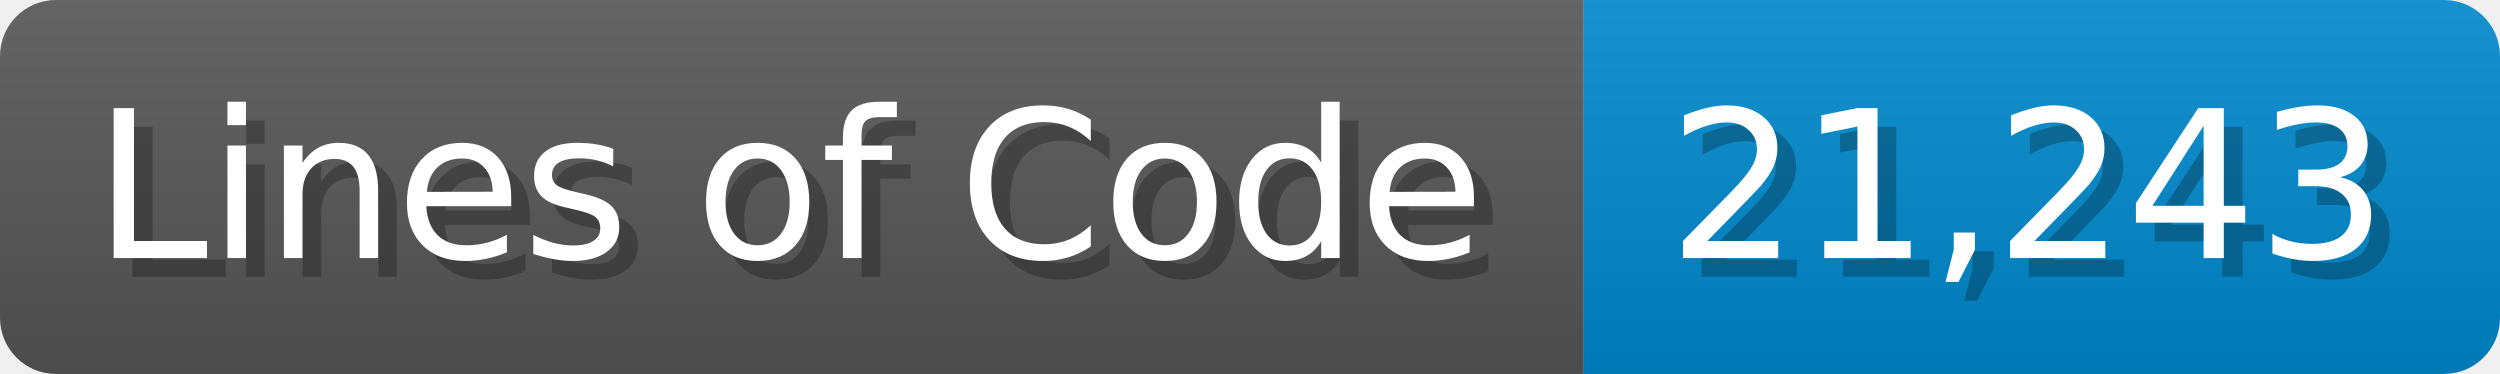
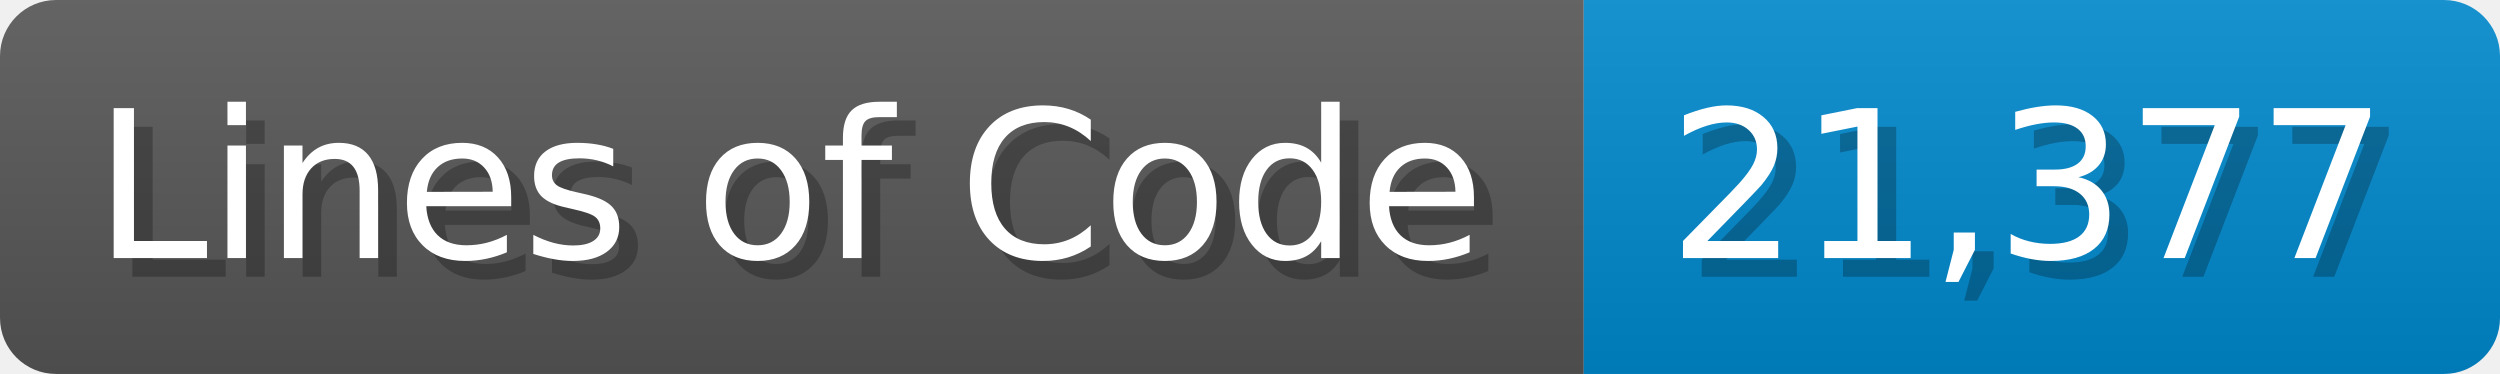
<svg xmlns="http://www.w3.org/2000/svg" width="133.7" height="20" viewBox="0 0 1337 200">
  <linearGradient id="a" x2="0" y2="100%">
    <stop offset="0" stop-opacity=".1" stop-color="#EEE" />
    <stop offset="1" stop-opacity=".1" />
  </linearGradient>
  <mask id="m">
    <rect width="1337" height="200" rx="30" fill="#FFF" />
  </mask>
  <g mask="url(#m)">
    <rect width="847" height="200" fill="#555" />
    <rect width="490" height="200" fill="#08C" x="847" />
    <rect width="1337" height="200" fill="url(#a)" />
  </g>
  <g fill="#fff" text-anchor="start" font-family="Verdana,DejaVu Sans,sans-serif" font-size="110">
    <text x="60" y="148" textLength="747" fill="#000" opacity="0.25">Lines of Code</text>
    <text x="50" y="138" textLength="747">Lines of Code</text>
-     <text x="902" y="148" textLength="390" fill="#000" opacity="0.25">21,243</text>
-     <text x="892" y="138" textLength="390">21,243</text>
+     <text x="902" y="148" textLength="390" fill="#000" opacity="0.25">21,377</text>
+     <text x="892" y="138" textLength="390">21,377</text>
  </g>
</svg>
